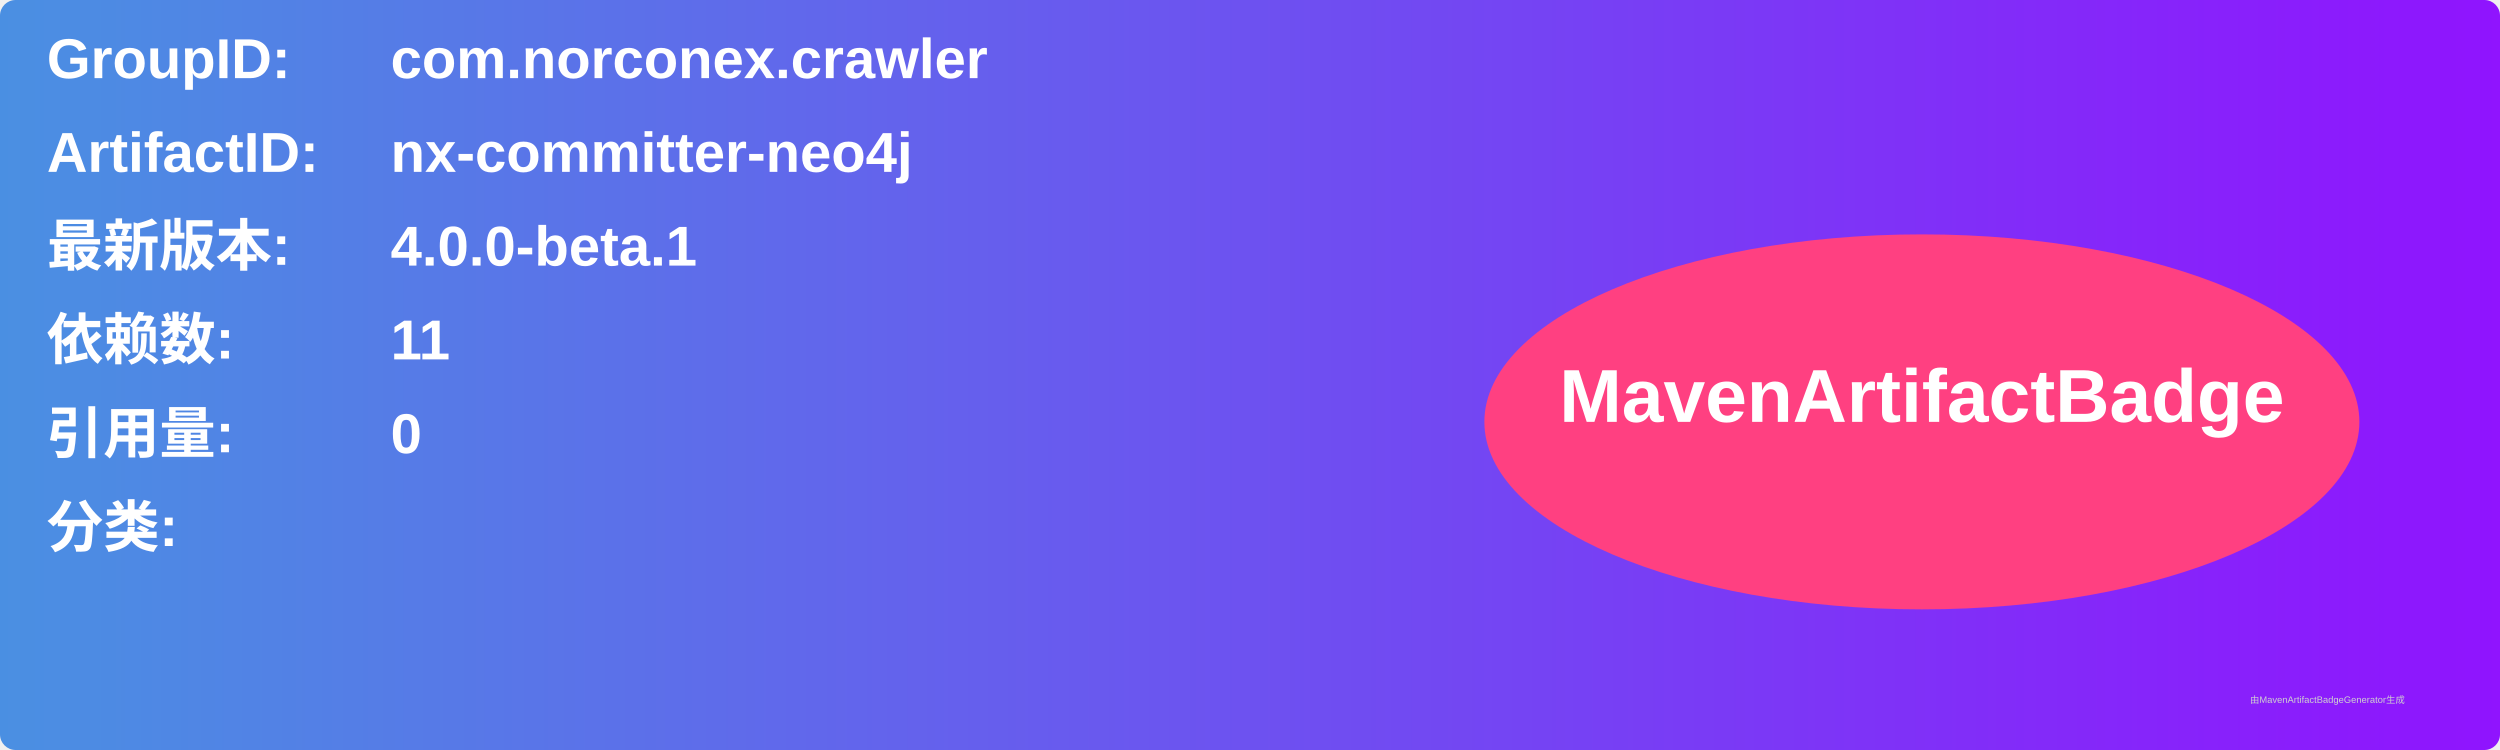
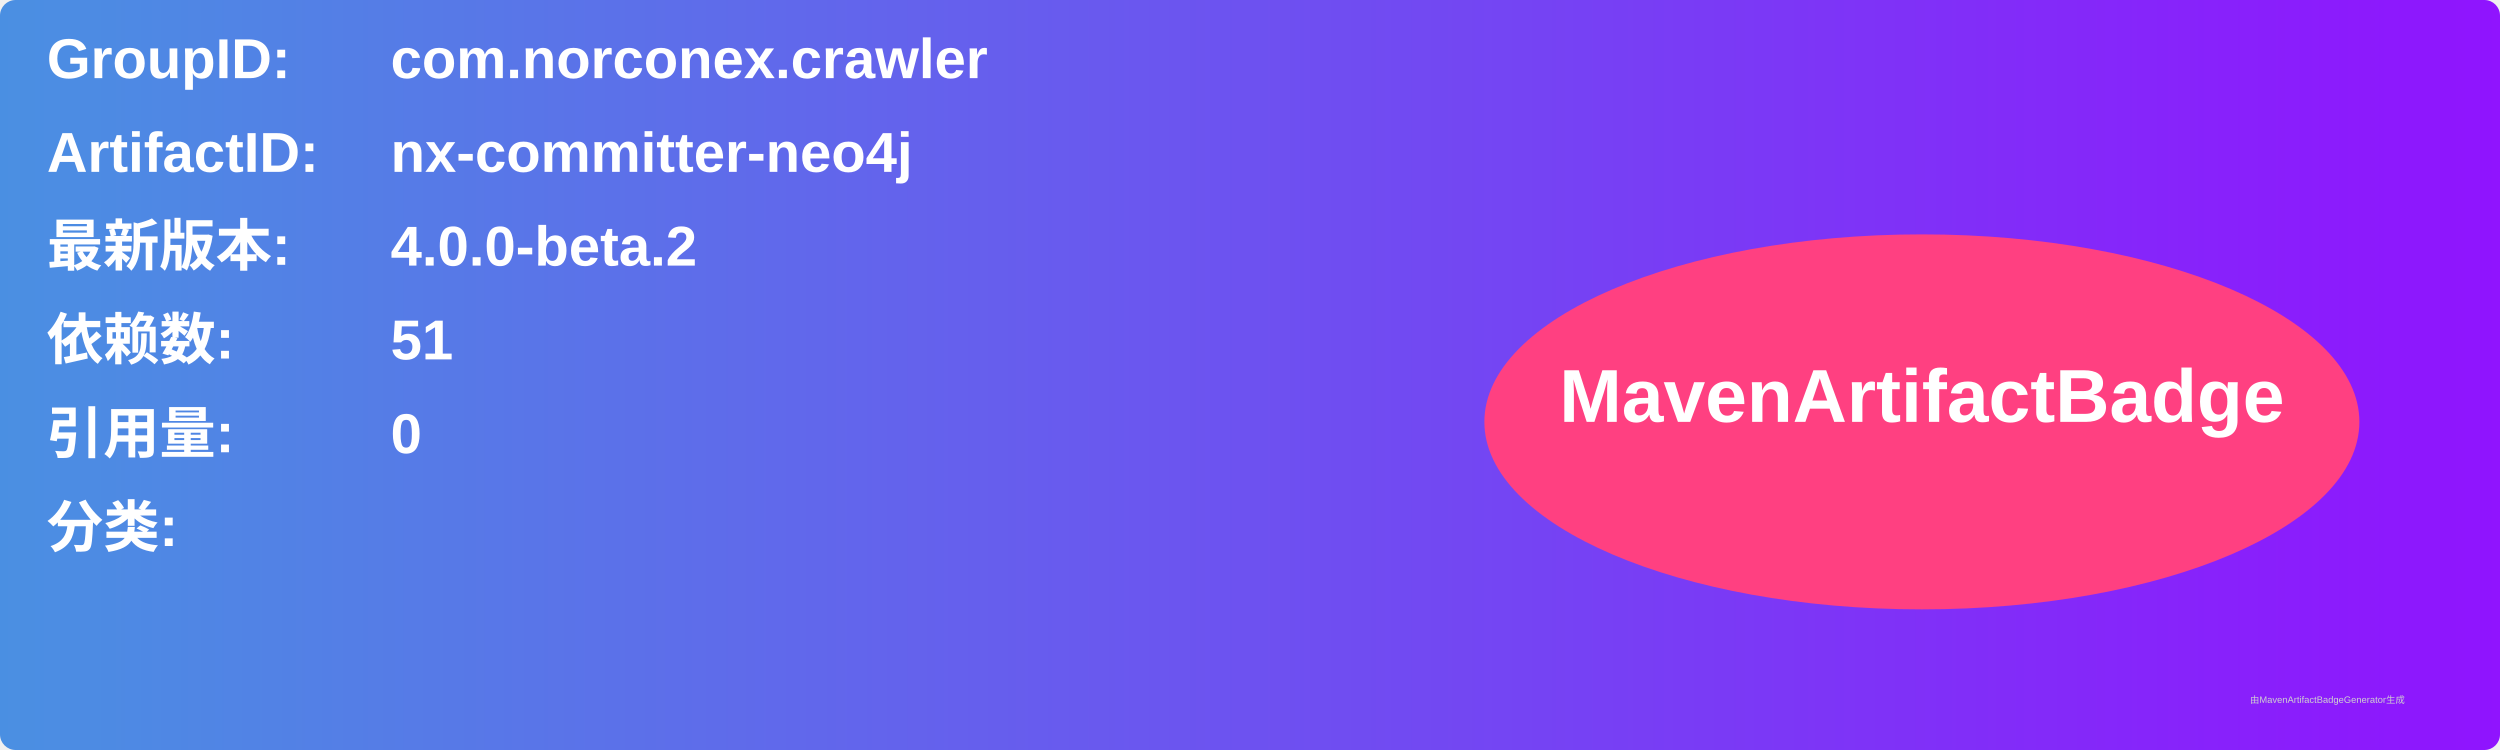
<svg xmlns="http://www.w3.org/2000/svg" width="800" height="240" viewBox="0 0 800 240">
  <linearGradient id="grad" x1="0%" y1="0%" x2="100%" y2="0%">
    <stop offset="0%" stop-color="#4a90e2" />
    <stop offset="100%" stop-color="#9013fe" />
  </linearGradient>
  <rect width="100%" height="100%" rx="5" ry="5" fill="url(#grad)" />
  <g transform="translate(15, 15)">
    <text x="0" y="10" font-family="Arial" font-size="18" fill="white" font-weight="bold" width="260">GroupID:</text>
    <text x="110" y="10" font-family="Arial" font-size="18" fill="white" font-weight="bold" width="460">com.norconex.crawler</text>
    <text x="0" y="40" font-family="Arial" font-size="18" fill="white" font-weight="bold" width="260">ArtifactID:</text>
    <text x="110" y="40" font-family="Arial" font-size="18" fill="white" font-weight="bold" width="460">nx-committer-neo4j</text>
    <text x="0" y="70" font-family="Arial" font-size="18" fill="white" font-weight="bold">最新版本:</text>
    <text x="110" y="70" font-family="Arial" font-size="18" fill="white" font-weight="bold">
-       <tspan font-weight="bold">4.0.0-beta.1</tspan>
+       <tspan font-weight="bold">4.0.0-beta.2</tspan>
    </text>
    <text x="0" y="100" font-family="Arial" font-size="18" fill="white" font-weight="bold">依赖数: </text>
    <text x="110" y="100" font-family="Arial" font-size="18" fill="white">
-       <tspan font-weight="bold">11</tspan>
+       <tspan font-weight="bold">51</tspan>
    </text>
    <text x="0" y="130" font-family="Arial" font-size="18" fill="white" font-weight="bold">引用量: </text>
    <text x="110" y="130" font-family="Arial" font-size="18" fill="white">
      <tspan font-weight="bold">0</tspan>
    </text>
    <text x="0" y="160" font-family="Arial" font-size="18" fill="white" font-weight="bold">分类:</text>
    <text x="10" y="190" font-family="Arial" font-size="10" fill="white">
      <tspan font-weight="bold" />
    </text>
    <ellipse cx="600" cy="120" rx="140" ry="60" fill="#ff4081" />
    <text x="600" y="120" text-anchor="middle" font-family="Arial" font-size="24" fill="white" font-weight="bold">MavenArtifactBadge</text>
  </g>
  <text x="720" y="225" font-family="Arial" font-size="3" fill="#d0d0d0">由MavenArtifactBadgeGenerator生成</text>
</svg>
